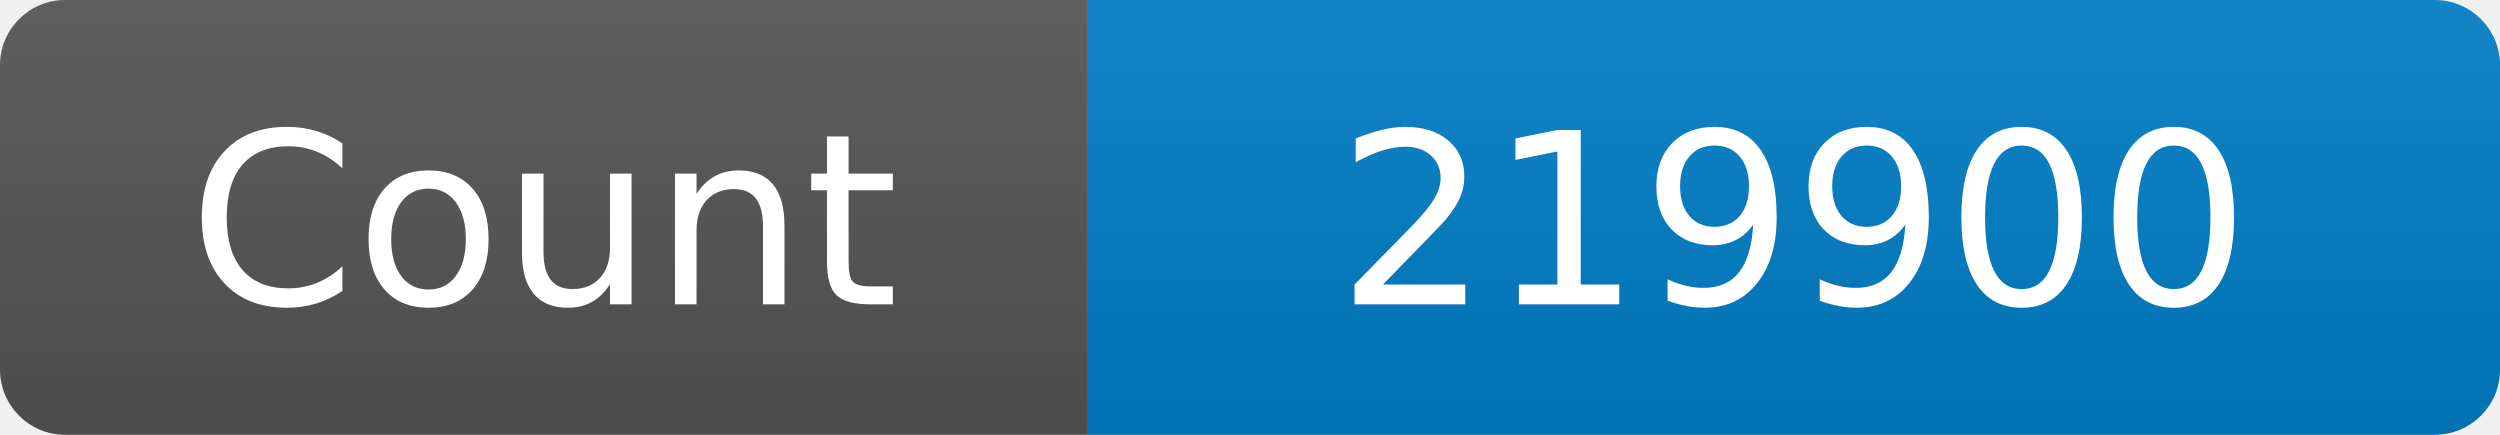
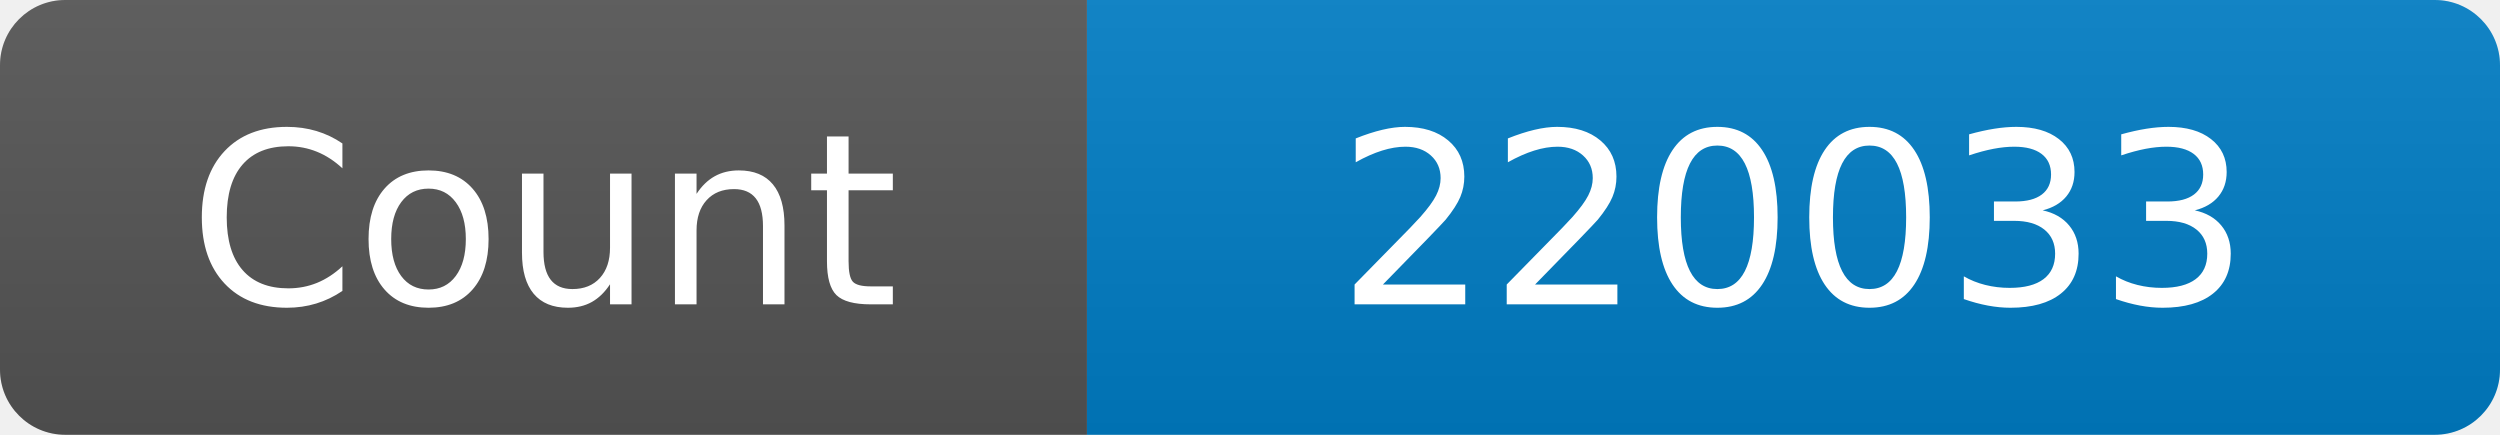
<svg xmlns="http://www.w3.org/2000/svg" width="115" height="20" role="img" aria-label="Maintained?: yes">
  <linearGradient id="s" x2="0" y2="100%">
    <stop offset="0" stop-color="#bbb" stop-opacity=".1" />
    <stop offset="1" stop-opacity=".1" />
  </linearGradient>
  <clipPath id="r">
    <rect width="115" height="20" rx="3" fill="#fff" />
  </clipPath>
  <g clip-path="url(#r)">
    <rect width="50" height="20" fill="#555" />
    <rect x="50" width="160" height="20" fill="#007ec6" />
    <rect width="115" height="20" fill="url(#s)" />
  </g>
  <g fill="#fff" text-anchor="middle" font-family="Verdana,Geneva,DejaVu Sans,sans-serif" font-size="110">
    <text x="250" y="140" transform="scale(.1)" fill="#fff">Count</text>
-     <text x="825" y="140" transform="scale(.1)" fill="#fff">219900</text>
+     <text x="825" y="140" transform="scale(.1)" fill="#fff">220033</text>
  </g>
</svg>
